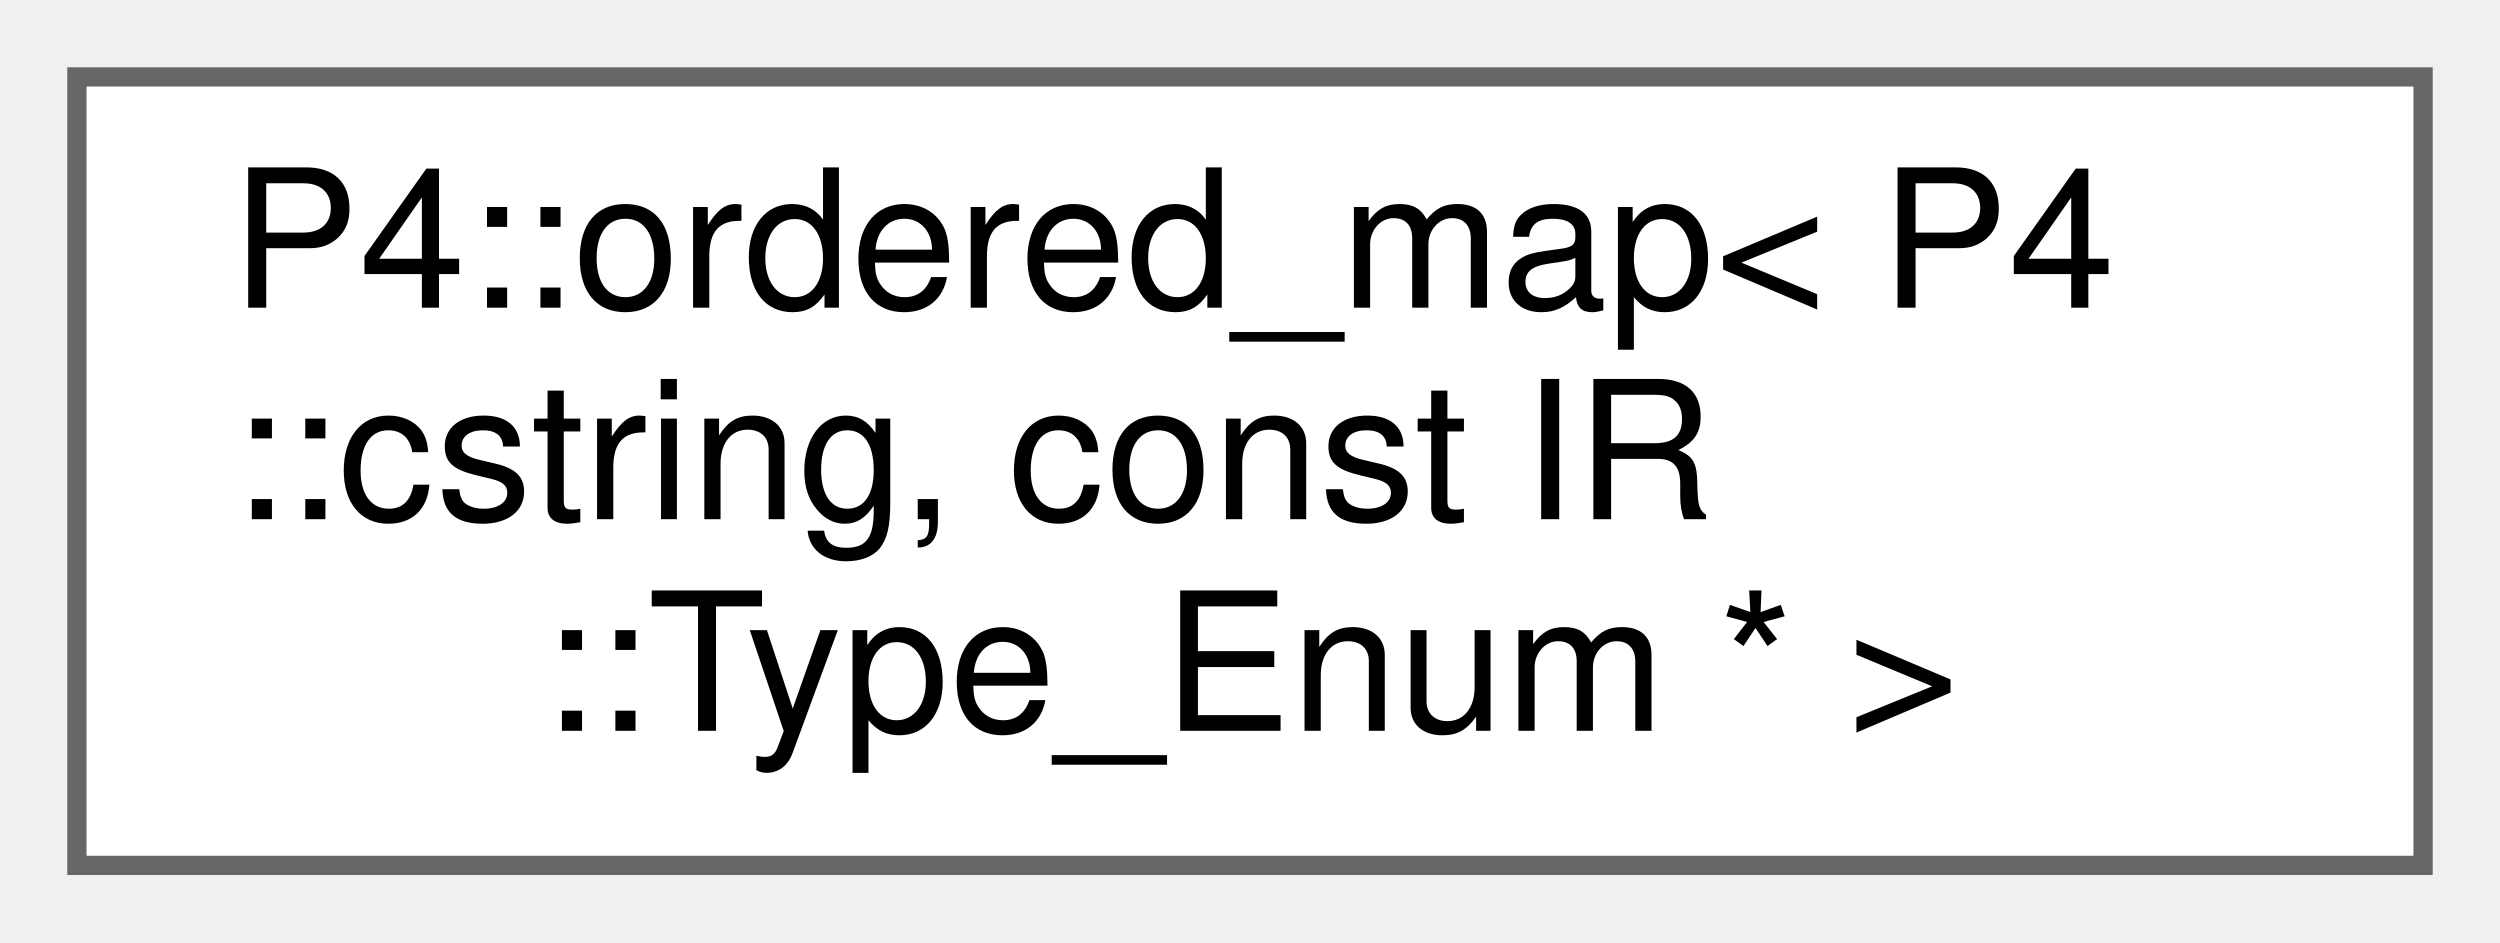
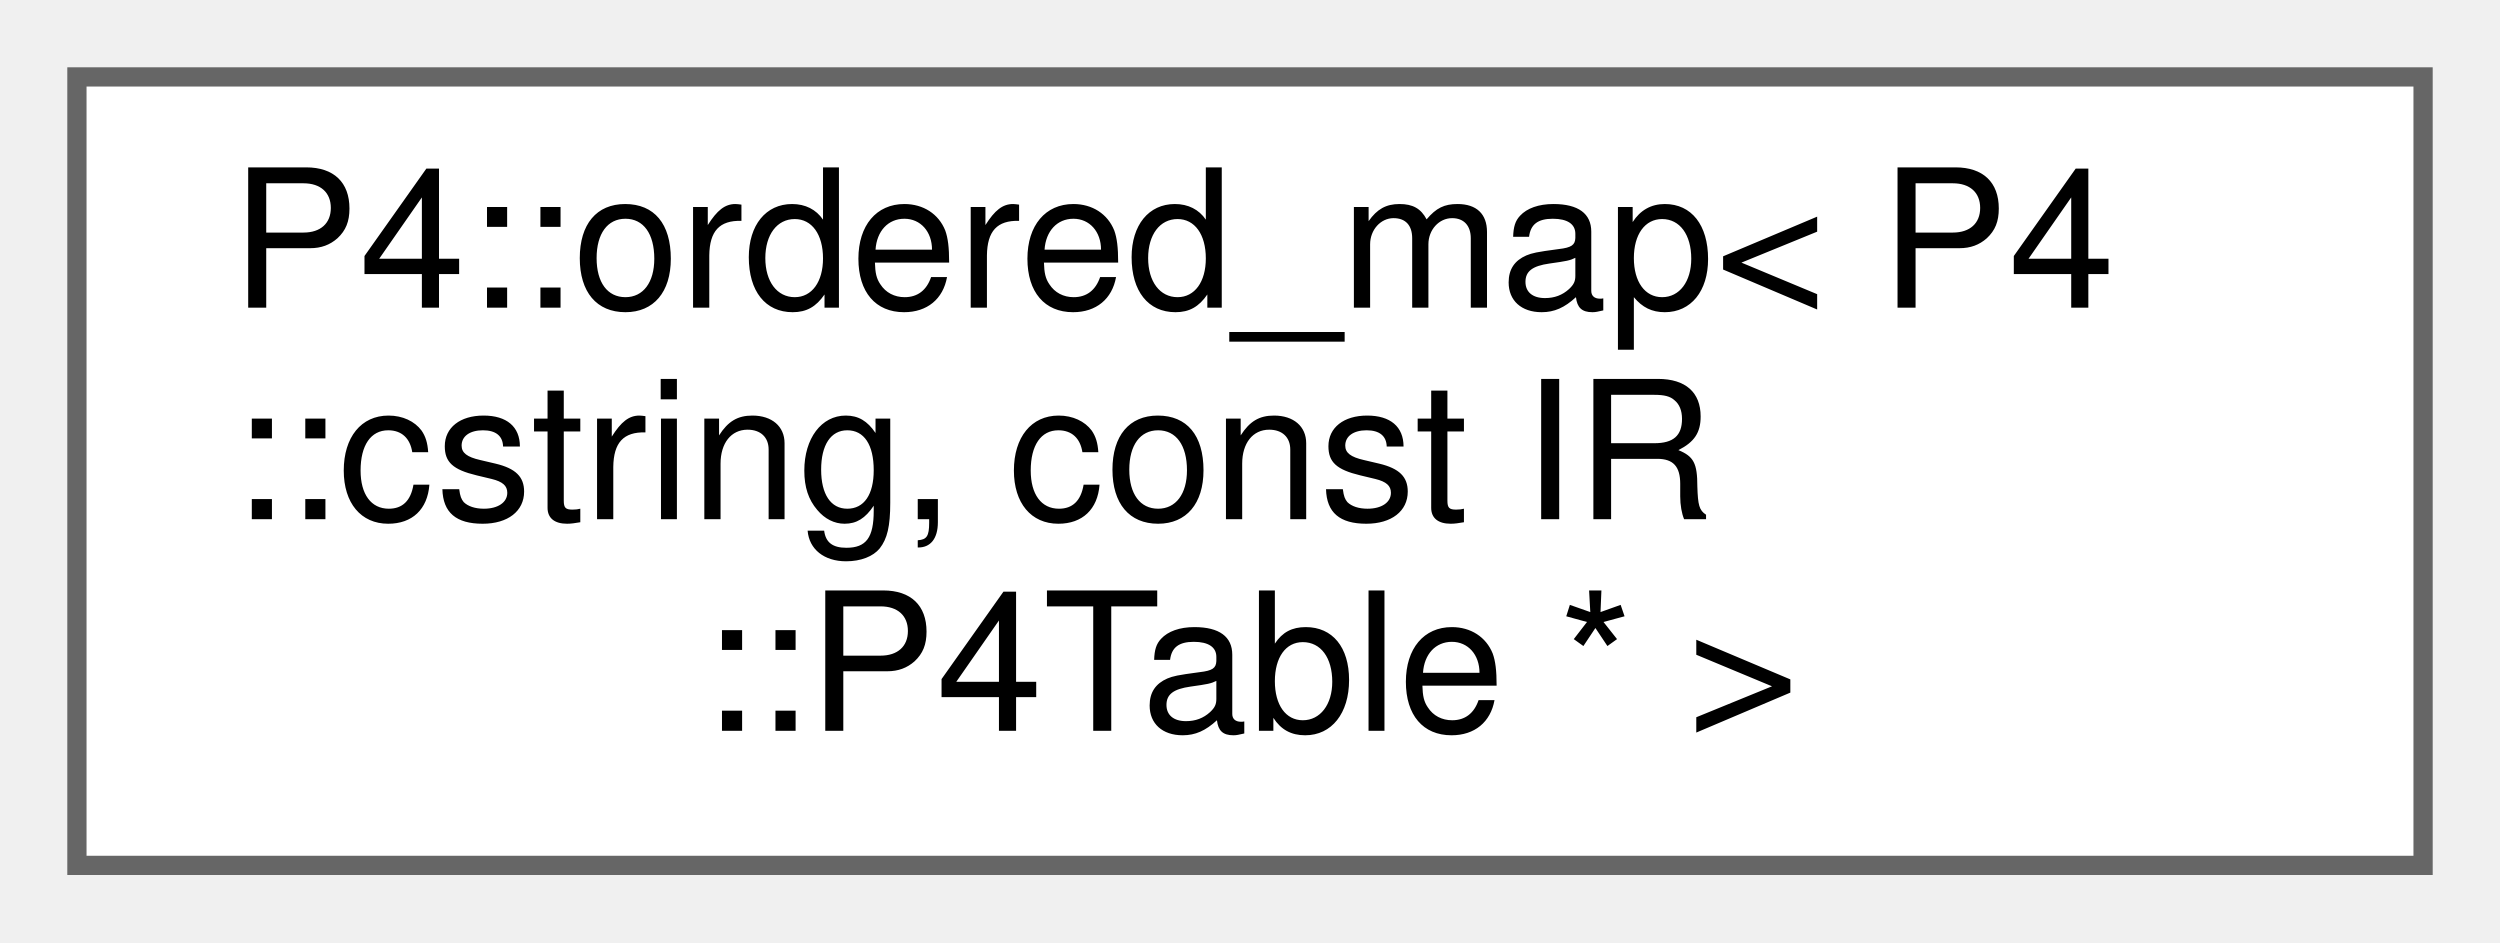
<svg xmlns="http://www.w3.org/2000/svg" xmlns:xlink="http://www.w3.org/1999/xlink" width="130pt" height="49pt" viewBox="0.00 0.00 130.00 49.00">
  <g id="graph0" class="graph" transform="scale(1 1) rotate(0) translate(4 45)">
    <g id="Node000000" class="node">
      <g id="a_Node000000">
        <a xlink:href="class_p4_1_1ordered__map.html" target="_top" xlink:title=" ">
          <polygon fill="white" stroke="#666666" points="122,-41 0,-41 0,0 122,0 122,-41" />
          <text text-anchor="start" x="8" y="-29" font-family="Helvetica,sans-Serif" font-size="10.00">P4::ordered_map&lt; P4</text>
          <text text-anchor="start" x="8" y="-18" font-family="Helvetica,sans-Serif" font-size="10.00">::cstring, const IR</text>
-           <text text-anchor="middle" x="61" y="-7" font-family="Helvetica,sans-Serif" font-size="10.00">::Type_Enum * &gt;</text>
+           <text text-anchor="middle" x="61" y="-7" font-family="Helvetica,sans-Serif" font-size="10.00">::P4Table * &gt;</text>
        </a>
      </g>
    </g>
  </g>
</svg>
